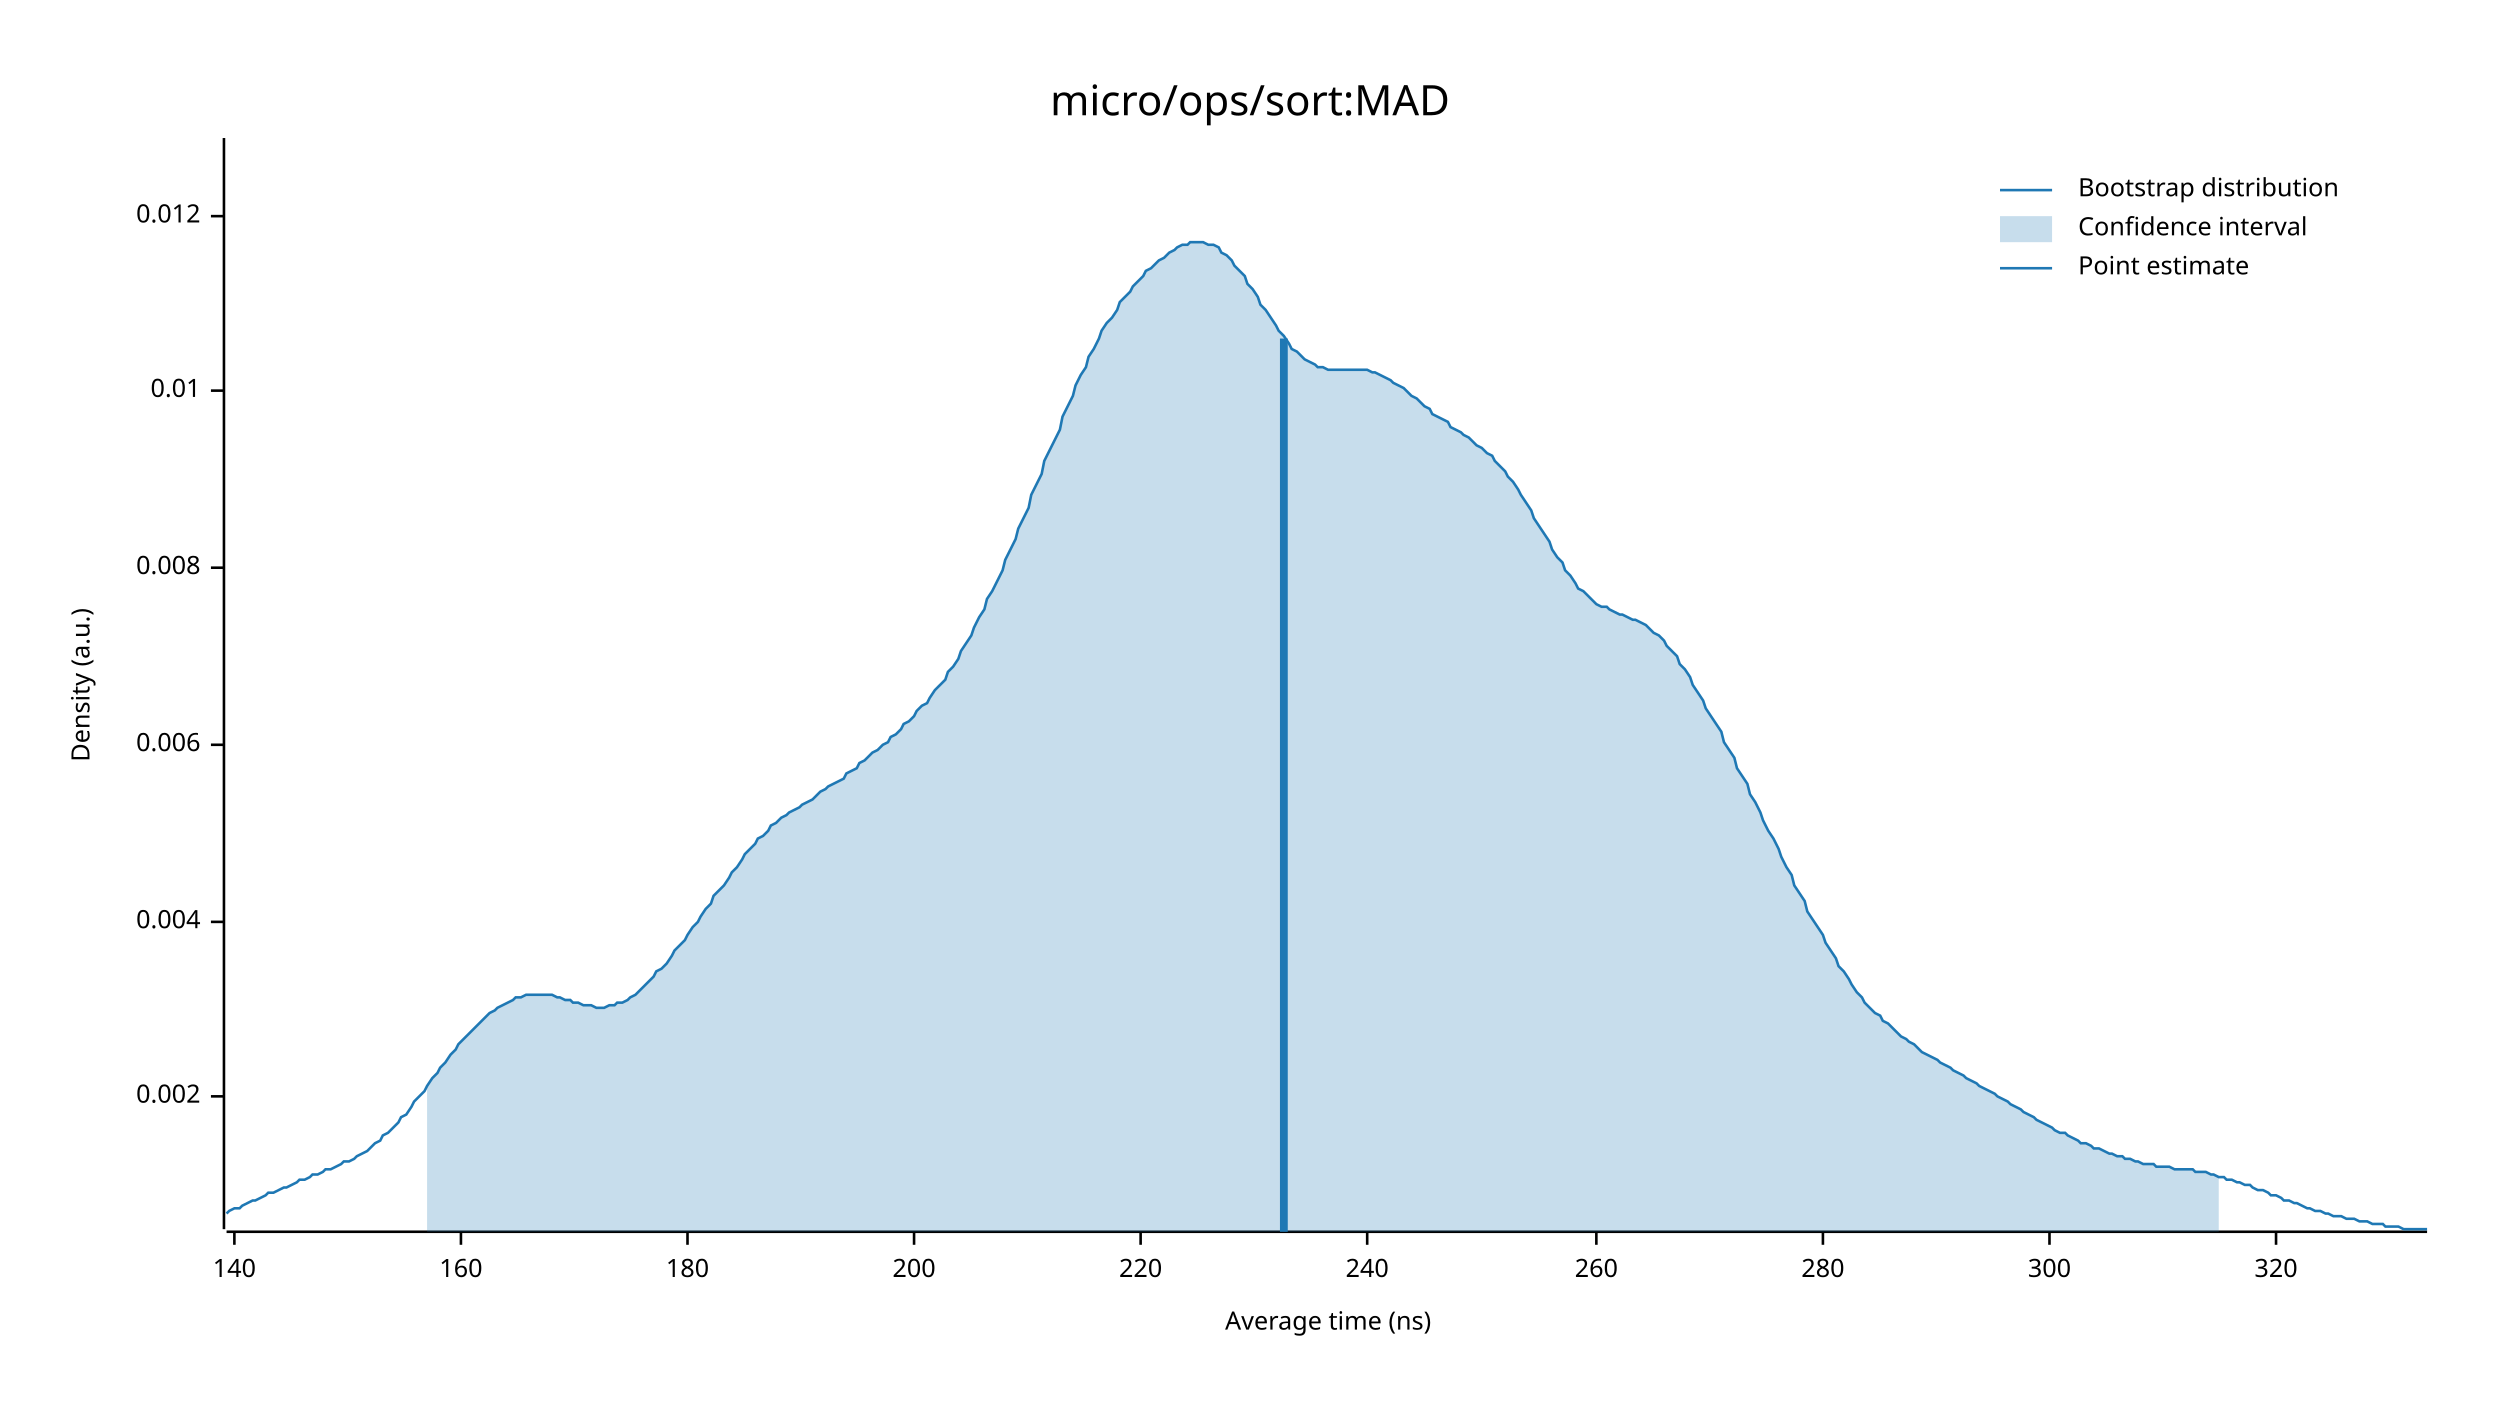
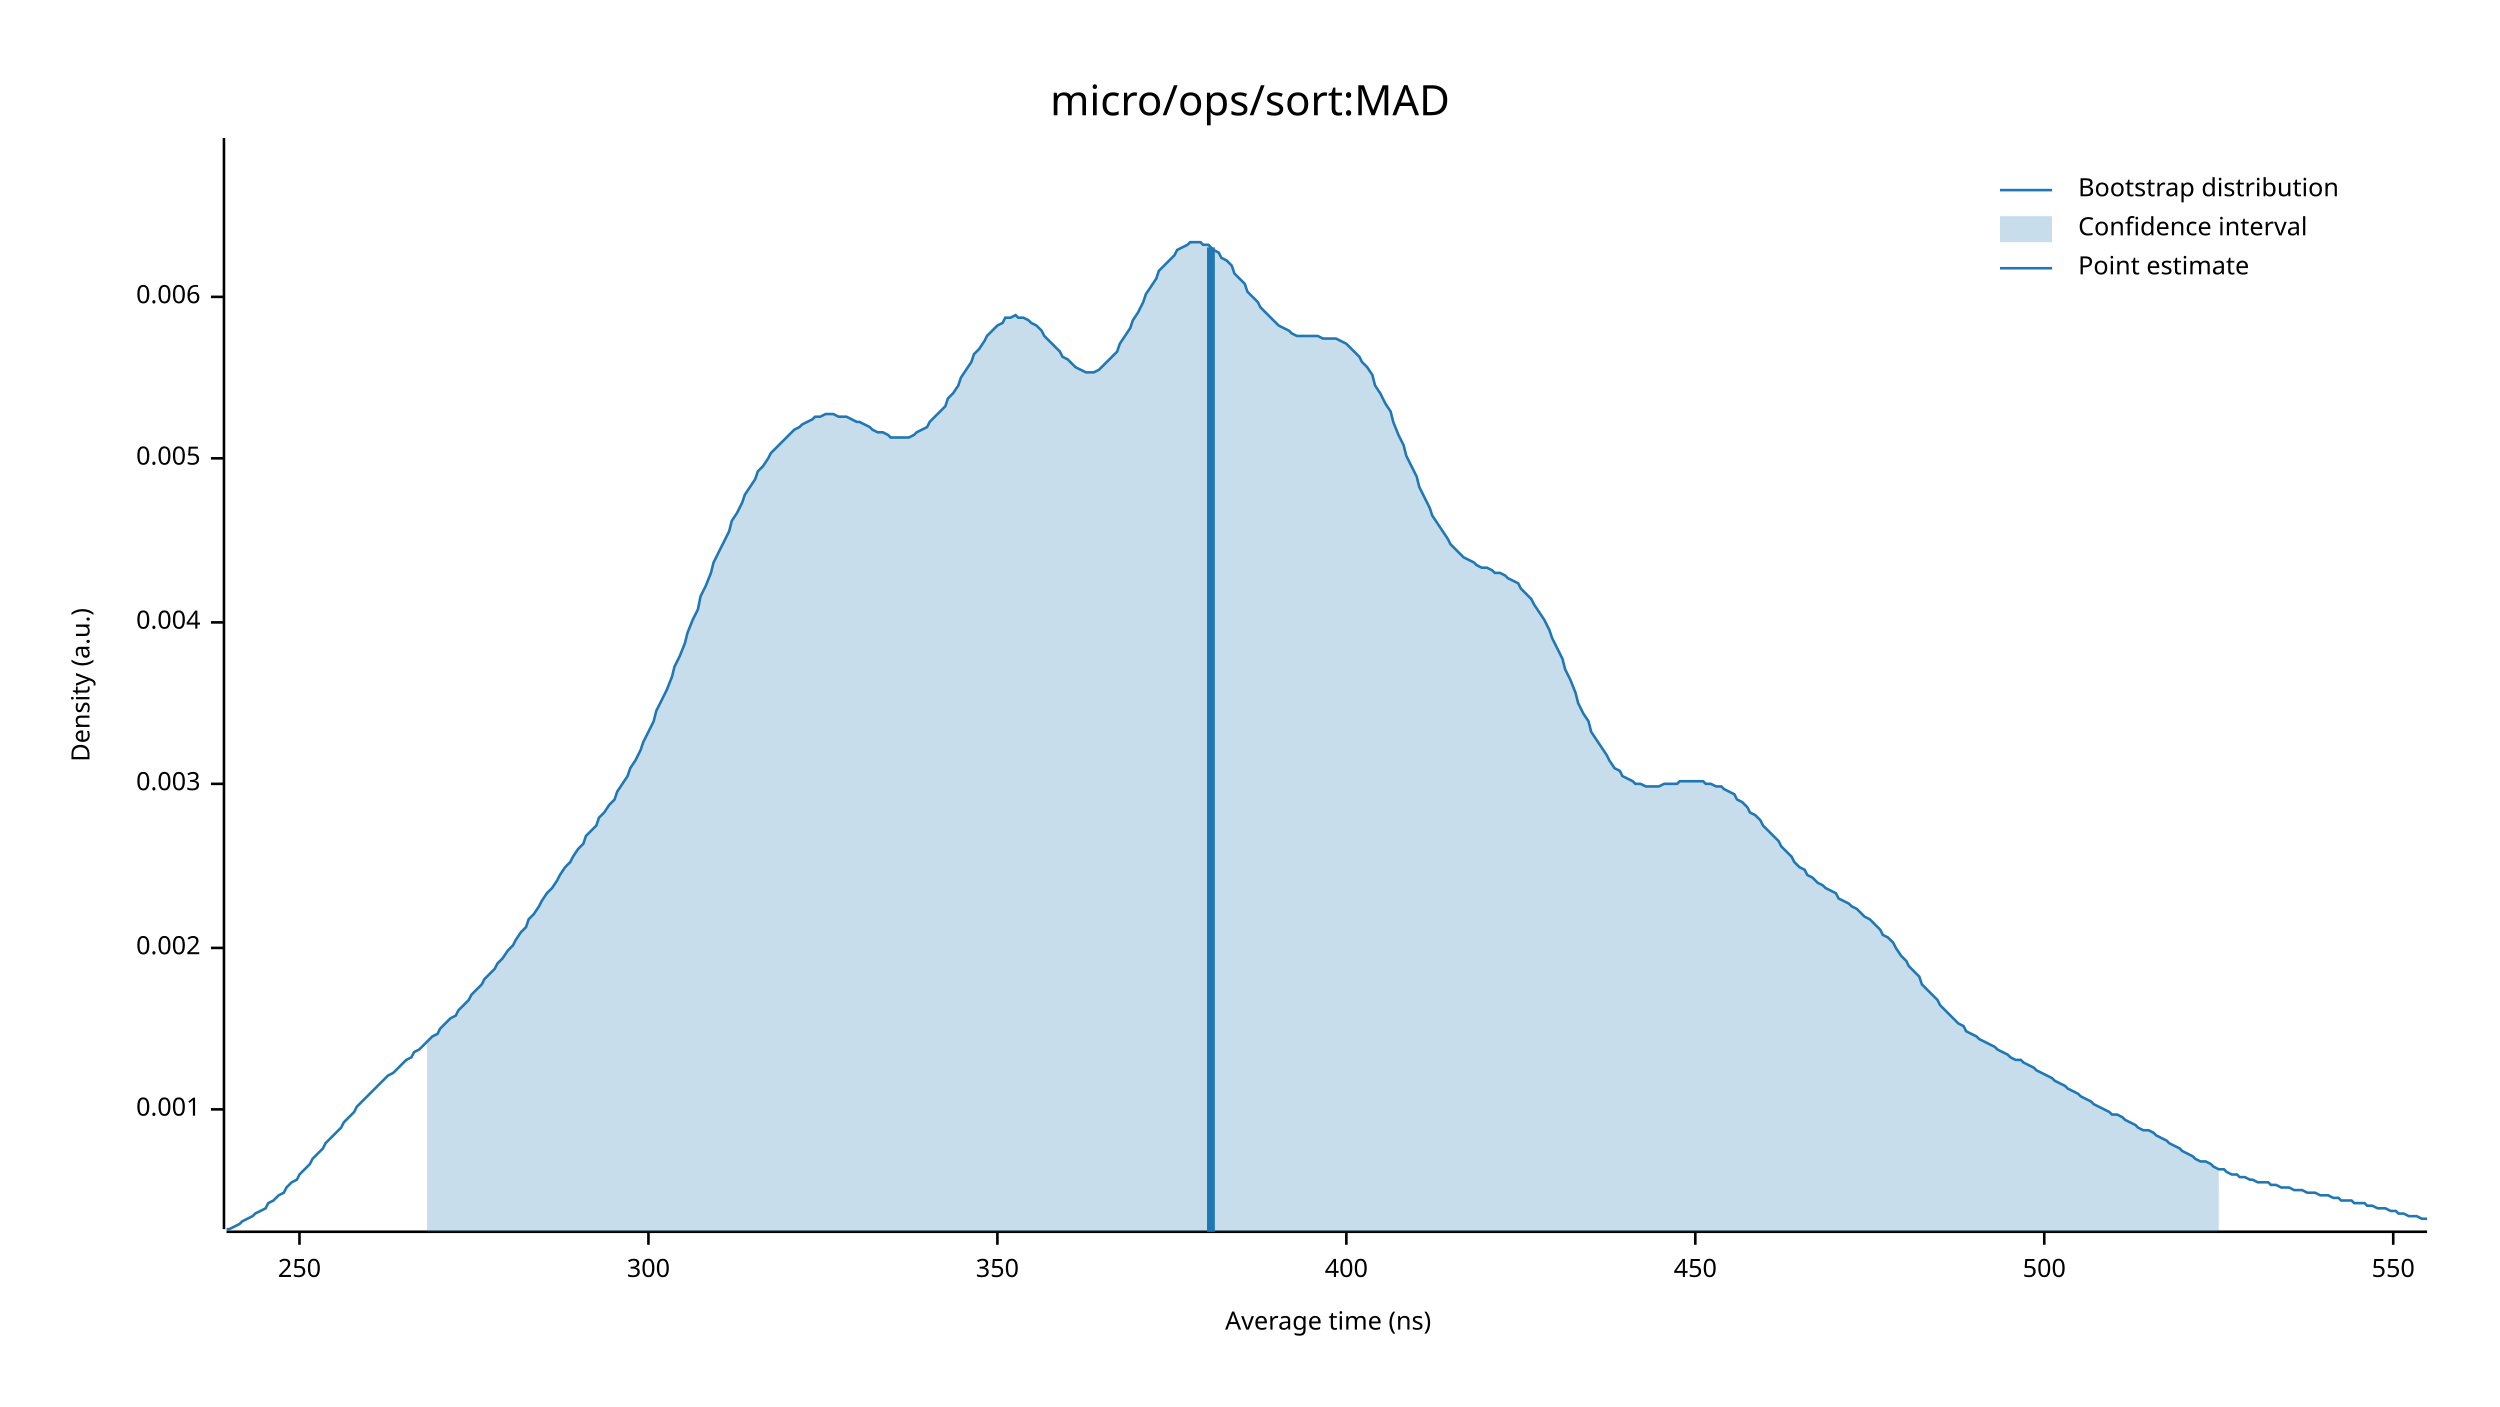
<svg xmlns="http://www.w3.org/2000/svg" width="960" height="540" viewBox="0 0 960 540">
  <text x="480" y="32" dy="0.76em" text-anchor="middle" font-family="sans-serif" font-size="16.129" opacity="1" fill="#000000">
micro/ops/sort:MAD
</text>
  <text x="27" y="263" dy="0.76em" text-anchor="middle" font-family="sans-serif" font-size="9.677" opacity="1" fill="#000000" transform="rotate(270, 27, 263)">
Density (a.u.)
</text>
  <text x="510" y="513" dy="-0.5ex" text-anchor="middle" font-family="sans-serif" font-size="9.677" opacity="1" fill="#000000">
Average time (ns)
</text>
  <polyline fill="none" opacity="1" stroke="#000000" stroke-width="1" points="86,53 86,472 " />
-   <text x="77" y="421" dy="0.5ex" text-anchor="end" font-family="sans-serif" font-size="9.677" opacity="1" fill="#000000">
+   <text x="77" y="426" dy="0.5ex" text-anchor="end" font-family="sans-serif" font-size="9.677" opacity="1" fill="#000000">
+ 0.001
+ </text>
+   <polyline fill="none" opacity="1" stroke="#000000" stroke-width="1" points="81,426 86,426 " />
+   <text x="77" y="364" dy="0.5ex" text-anchor="end" font-family="sans-serif" font-size="9.677" opacity="1" fill="#000000">
0.002
</text>
-   <polyline fill="none" opacity="1" stroke="#000000" stroke-width="1" points="81,421 86,421 " />
-   <text x="77" y="354" dy="0.5ex" text-anchor="end" font-family="sans-serif" font-size="9.677" opacity="1" fill="#000000">
+   <polyline fill="none" opacity="1" stroke="#000000" stroke-width="1" points="81,364 86,364 " />
+   <text x="77" y="301" dy="0.5ex" text-anchor="end" font-family="sans-serif" font-size="9.677" opacity="1" fill="#000000">
+ 0.003
+ </text>
+   <polyline fill="none" opacity="1" stroke="#000000" stroke-width="1" points="81,301 86,301 " />
+   <text x="77" y="239" dy="0.5ex" text-anchor="end" font-family="sans-serif" font-size="9.677" opacity="1" fill="#000000">
0.004
</text>
-   <polyline fill="none" opacity="1" stroke="#000000" stroke-width="1" points="81,354 86,354 " />
-   <text x="77" y="286" dy="0.5ex" text-anchor="end" font-family="sans-serif" font-size="9.677" opacity="1" fill="#000000">
+   <polyline fill="none" opacity="1" stroke="#000000" stroke-width="1" points="81,239 86,239 " />
+   <text x="77" y="176" dy="0.5ex" text-anchor="end" font-family="sans-serif" font-size="9.677" opacity="1" fill="#000000">
+ 0.005
+ </text>
+   <polyline fill="none" opacity="1" stroke="#000000" stroke-width="1" points="81,176 86,176 " />
+   <text x="77" y="114" dy="0.5ex" text-anchor="end" font-family="sans-serif" font-size="9.677" opacity="1" fill="#000000">
0.006
</text>
-   <polyline fill="none" opacity="1" stroke="#000000" stroke-width="1" points="81,286 86,286 " />
-   <text x="77" y="218" dy="0.5ex" text-anchor="end" font-family="sans-serif" font-size="9.677" opacity="1" fill="#000000">
- 0.008
+   <polyline fill="none" opacity="1" stroke="#000000" stroke-width="1" points="81,114 86,114 " />
+   <polyline fill="none" opacity="1" stroke="#000000" stroke-width="1" points="87,473 932,473 " />
+   <text x="115" y="483" dy="0.76em" text-anchor="middle" font-family="sans-serif" font-size="9.677" opacity="1" fill="#000000">
+ 250
</text>
-   <polyline fill="none" opacity="1" stroke="#000000" stroke-width="1" points="81,218 86,218 " />
-   <text x="77" y="150" dy="0.5ex" text-anchor="end" font-family="sans-serif" font-size="9.677" opacity="1" fill="#000000">
- 0.01
- </text>
-   <polyline fill="none" opacity="1" stroke="#000000" stroke-width="1" points="81,150 86,150 " />
-   <text x="77" y="83" dy="0.5ex" text-anchor="end" font-family="sans-serif" font-size="9.677" opacity="1" fill="#000000">
- 0.012
- </text>
-   <polyline fill="none" opacity="1" stroke="#000000" stroke-width="1" points="81,83 86,83 " />
-   <polyline fill="none" opacity="1" stroke="#000000" stroke-width="1" points="87,473 932,473 " />
-   <text x="90" y="483" dy="0.76em" text-anchor="middle" font-family="sans-serif" font-size="9.677" opacity="1" fill="#000000">
- 140
- </text>
-   <polyline fill="none" opacity="1" stroke="#000000" stroke-width="1" points="90,473 90,478 " />
-   <text x="177" y="483" dy="0.76em" text-anchor="middle" font-family="sans-serif" font-size="9.677" opacity="1" fill="#000000">
- 160
- </text>
-   <polyline fill="none" opacity="1" stroke="#000000" stroke-width="1" points="177,473 177,478 " />
-   <text x="264" y="483" dy="0.76em" text-anchor="middle" font-family="sans-serif" font-size="9.677" opacity="1" fill="#000000">
- 180
- </text>
-   <polyline fill="none" opacity="1" stroke="#000000" stroke-width="1" points="264,473 264,478 " />
-   <text x="351" y="483" dy="0.76em" text-anchor="middle" font-family="sans-serif" font-size="9.677" opacity="1" fill="#000000">
- 200
- </text>
-   <polyline fill="none" opacity="1" stroke="#000000" stroke-width="1" points="351,473 351,478 " />
-   <text x="438" y="483" dy="0.76em" text-anchor="middle" font-family="sans-serif" font-size="9.677" opacity="1" fill="#000000">
- 220
- </text>
-   <polyline fill="none" opacity="1" stroke="#000000" stroke-width="1" points="438,473 438,478 " />
-   <text x="525" y="483" dy="0.76em" text-anchor="middle" font-family="sans-serif" font-size="9.677" opacity="1" fill="#000000">
- 240
- </text>
-   <polyline fill="none" opacity="1" stroke="#000000" stroke-width="1" points="525,473 525,478 " />
-   <text x="613" y="483" dy="0.76em" text-anchor="middle" font-family="sans-serif" font-size="9.677" opacity="1" fill="#000000">
- 260
- </text>
-   <polyline fill="none" opacity="1" stroke="#000000" stroke-width="1" points="613,473 613,478 " />
-   <text x="700" y="483" dy="0.76em" text-anchor="middle" font-family="sans-serif" font-size="9.677" opacity="1" fill="#000000">
- 280
- </text>
-   <polyline fill="none" opacity="1" stroke="#000000" stroke-width="1" points="700,473 700,478 " />
-   <text x="787" y="483" dy="0.76em" text-anchor="middle" font-family="sans-serif" font-size="9.677" opacity="1" fill="#000000">
+   <polyline fill="none" opacity="1" stroke="#000000" stroke-width="1" points="115,473 115,478 " />
+   <text x="249" y="483" dy="0.76em" text-anchor="middle" font-family="sans-serif" font-size="9.677" opacity="1" fill="#000000">
300
</text>
-   <polyline fill="none" opacity="1" stroke="#000000" stroke-width="1" points="787,473 787,478 " />
-   <text x="874" y="483" dy="0.76em" text-anchor="middle" font-family="sans-serif" font-size="9.677" opacity="1" fill="#000000">
- 320
+   <polyline fill="none" opacity="1" stroke="#000000" stroke-width="1" points="249,473 249,478 " />
+   <text x="383" y="483" dy="0.76em" text-anchor="middle" font-family="sans-serif" font-size="9.677" opacity="1" fill="#000000">
+ 350
</text>
-   <polyline fill="none" opacity="1" stroke="#000000" stroke-width="1" points="874,473 874,478 " />
-   <polyline fill="none" opacity="1" stroke="#1F78B4" stroke-width="1" points="87,466 88,465 90,464 92,464 93,463 95,462 97,461 98,461 100,460 102,459 103,458 105,458 107,457 109,456 110,456 112,455 114,454 115,453 117,453 119,452 120,451 122,451 124,450 125,449 127,449 129,448 131,447 132,446 134,446 136,445 137,444 139,443 141,442 142,441 144,439 146,438 147,436 149,435 151,433 153,431 154,429 156,428 158,425 159,423 161,421 163,419 164,417 166,414 168,412 169,410 171,408 173,405 175,403 176,401 178,399 180,397 181,396 183,394 185,392 186,391 188,389 190,388 191,387 193,386 195,385 197,384 198,383 200,383 202,382 203,382 205,382 207,382 208,382 210,382 212,382 214,383 215,383 217,384 219,384 220,385 222,385 224,386 225,386 227,386 229,387 230,387 232,387 234,386 236,386 237,385 239,385 241,384 242,383 244,382 246,380 247,379 249,377 251,375 252,373 254,372 256,370 258,367 259,365 261,363 263,361 264,359 266,356 268,354 269,352 271,349 273,347 274,344 276,342 278,340 280,337 281,335 283,333 285,330 286,328 288,326 290,324 291,322 293,321 295,319 296,317 298,316 300,314 302,313 303,312 305,311 307,310 308,309 310,308 312,307 313,306 315,304 317,303 318,302 320,301 322,300 324,299 325,297 327,296 329,295 330,293 332,292 334,290 335,289 337,288 339,286 341,285 342,283 344,282 346,280 347,278 349,277 351,275 352,273 354,271 356,270 357,268 359,265 361,263 363,261 364,258 366,256 368,253 369,250 371,247 373,244 374,241 376,237 378,234 379,230 381,227 383,223 385,219 386,215 388,211 390,207 391,203 393,199 395,195 396,190 398,186 400,182 401,177 403,173 405,169 407,165 408,160 410,156 412,152 413,148 415,144 417,141 418,137 420,134 422,130 423,127 425,124 427,122 429,119 430,116 432,114 434,112 435,110 437,108 439,106 440,104 442,103 444,101 445,100 447,99 449,97 451,96 452,95 454,94 456,94 457,93 459,93 461,93 462,93 464,94 466,94 468,95 469,97 471,98 473,100 474,102 476,104 478,106 479,109 481,111 483,114 484,117 486,119 488,122 490,125 491,127 493,129 495,132 496,134 498,135 500,137 501,138 503,139 505,140 506,141 508,141 510,142 512,142 513,142 515,142 517,142 518,142 520,142 522,142 523,142 525,142 527,143 528,143 530,144 532,145 534,146 535,147 537,148 539,149 540,150 542,152 544,153 545,154 547,156 549,157 550,159 552,160 554,161 556,162 557,164 559,165 561,166 562,167 564,168 566,170 567,171 569,172 571,174 573,175 574,177 576,179 578,181 579,183 581,185 583,188 584,190 586,193 588,196 589,199 591,202 593,205 595,208 596,211 598,214 600,216 601,219 603,221 605,224 606,226 608,227 610,229 611,230 613,232 615,233 617,233 618,234 620,235 622,236 623,236 625,237 627,238 628,238 630,239 632,240 633,241 635,243 637,244 639,246 640,248 642,250 644,252 645,255 647,257 649,260 650,263 652,266 654,269 655,272 657,275 659,278 661,281 662,285 664,288 666,291 667,295 669,298 671,301 672,305 674,308 676,312 677,315 679,319 681,322 683,326 684,329 686,333 688,336 689,340 691,343 693,346 694,350 696,353 698,356 700,359 701,362 703,365 705,368 706,371 708,373 710,376 711,378 713,381 715,383 716,385 718,387 720,389 722,390 723,392 725,393 727,395 728,396 730,398 732,399 733,400 735,401 737,403 738,404 740,405 742,406 744,407 745,408 747,409 749,410 750,411 752,412 754,413 755,414 757,415 759,416 760,417 762,418 764,419 766,420 767,421 769,422 771,423 772,424 774,425 776,426 777,427 779,428 781,429 782,430 784,431 786,432 788,433 789,434 791,435 793,435 794,436 796,437 798,438 799,439 801,439 803,440 804,441 806,441 808,442 810,443 811,443 813,444 815,444 816,445 818,445 820,446 821,446 823,447 825,447 827,447 828,448 830,448 832,448 833,448 835,449 837,449 838,449 840,449 842,449 843,450 845,450 847,450 849,451 850,451 852,452 854,452 855,453 857,453 859,454 860,454 862,455 864,455 865,456 867,457 869,457 871,458 872,459 874,459 876,460 877,461 879,461 881,462 882,462 884,463 886,464 887,464 889,465 891,465 893,466 894,466 896,467 898,467 899,467 901,468 903,468 904,468 906,469 908,469 909,469 911,470 913,470 915,470 916,471 918,471 920,471 921,471 923,472 925,472 926,472 928,472 930,472 932,472 " />
-   <polygon opacity="0.25" fill="#1F78B4" points="164,417 166,414 168,412 169,410 171,408 173,405 175,403 176,401 178,399 180,397 181,396 183,394 185,392 186,391 188,389 190,388 191,387 193,386 195,385 197,384 198,383 200,383 202,382 203,382 205,382 207,382 208,382 210,382 212,382 214,383 215,383 217,384 219,384 220,385 222,385 224,386 225,386 227,386 229,387 230,387 232,387 234,386 236,386 237,385 239,385 241,384 242,383 244,382 246,380 247,379 249,377 251,375 252,373 254,372 256,370 258,367 259,365 261,363 263,361 264,359 266,356 268,354 269,352 271,349 273,347 274,344 276,342 278,340 280,337 281,335 283,333 285,330 286,328 288,326 290,324 291,322 293,321 295,319 296,317 298,316 300,314 302,313 303,312 305,311 307,310 308,309 310,308 312,307 313,306 315,304 317,303 318,302 320,301 322,300 324,299 325,297 327,296 329,295 330,293 332,292 334,290 335,289 337,288 339,286 341,285 342,283 344,282 346,280 347,278 349,277 351,275 352,273 354,271 356,270 357,268 359,265 361,263 363,261 364,258 366,256 368,253 369,250 371,247 373,244 374,241 376,237 378,234 379,230 381,227 383,223 385,219 386,215 388,211 390,207 391,203 393,199 395,195 396,190 398,186 400,182 401,177 403,173 405,169 407,165 408,160 410,156 412,152 413,148 415,144 417,141 418,137 420,134 422,130 423,127 425,124 427,122 429,119 430,116 432,114 434,112 435,110 437,108 439,106 440,104 442,103 444,101 445,100 447,99 449,97 451,96 452,95 454,94 456,94 457,93 459,93 461,93 462,93 464,94 466,94 468,95 469,97 471,98 473,100 474,102 476,104 478,106 479,109 481,111 483,114 484,117 486,119 488,122 490,125 491,127 493,129 495,132 496,134 498,135 500,137 501,138 503,139 505,140 506,141 508,141 510,142 512,142 513,142 515,142 517,142 518,142 520,142 522,142 523,142 525,142 527,143 528,143 530,144 532,145 534,146 535,147 537,148 539,149 540,150 542,152 544,153 545,154 547,156 549,157 550,159 552,160 554,161 556,162 557,164 559,165 561,166 562,167 564,168 566,170 567,171 569,172 571,174 573,175 574,177 576,179 578,181 579,183 581,185 583,188 584,190 586,193 588,196 589,199 591,202 593,205 595,208 596,211 598,214 600,216 601,219 603,221 605,224 606,226 608,227 610,229 611,230 613,232 615,233 617,233 618,234 620,235 622,236 623,236 625,237 627,238 628,238 630,239 632,240 633,241 635,243 637,244 639,246 640,248 642,250 644,252 645,255 647,257 649,260 650,263 652,266 654,269 655,272 657,275 659,278 661,281 662,285 664,288 666,291 667,295 669,298 671,301 672,305 674,308 676,312 677,315 679,319 681,322 683,326 684,329 686,333 688,336 689,340 691,343 693,346 694,350 696,353 698,356 700,359 701,362 703,365 705,368 706,371 708,373 710,376 711,378 713,381 715,383 716,385 718,387 720,389 722,390 723,392 725,393 727,395 728,396 730,398 732,399 733,400 735,401 737,403 738,404 740,405 742,406 744,407 745,408 747,409 749,410 750,411 752,412 754,413 755,414 757,415 759,416 760,417 762,418 764,419 766,420 767,421 769,422 771,423 772,424 774,425 776,426 777,427 779,428 781,429 782,430 784,431 786,432 788,433 789,434 791,435 793,435 794,436 796,437 798,438 799,439 801,439 803,440 804,441 806,441 808,442 810,443 811,443 813,444 815,444 816,445 818,445 820,446 821,446 823,447 825,447 827,447 828,448 830,448 832,448 833,448 835,449 837,449 838,449 840,449 842,449 843,450 845,450 847,450 849,451 850,451 852,452 852,473 164,473 " />
-   <polyline fill="none" opacity="1" stroke="#1F78B4" stroke-width="3" points="493,473 493,130 " />
+   <polyline fill="none" opacity="1" stroke="#000000" stroke-width="1" points="383,473 383,478 " />
+   <text x="517" y="483" dy="0.76em" text-anchor="middle" font-family="sans-serif" font-size="9.677" opacity="1" fill="#000000">
+ 400
+ </text>
+   <polyline fill="none" opacity="1" stroke="#000000" stroke-width="1" points="517,473 517,478 " />
+   <text x="651" y="483" dy="0.76em" text-anchor="middle" font-family="sans-serif" font-size="9.677" opacity="1" fill="#000000">
+ 450
+ </text>
+   <polyline fill="none" opacity="1" stroke="#000000" stroke-width="1" points="651,473 651,478 " />
+   <text x="785" y="483" dy="0.76em" text-anchor="middle" font-family="sans-serif" font-size="9.677" opacity="1" fill="#000000">
+ 500
+ </text>
+   <polyline fill="none" opacity="1" stroke="#000000" stroke-width="1" points="785,473 785,478 " />
+   <text x="919" y="483" dy="0.76em" text-anchor="middle" font-family="sans-serif" font-size="9.677" opacity="1" fill="#000000">
+ 550
+ </text>
+   <polyline fill="none" opacity="1" stroke="#000000" stroke-width="1" points="919,473 919,478 " />
+   <polyline fill="none" opacity="1" stroke="#1F78B4" stroke-width="1" points="87,472 88,472 90,471 92,470 93,469 95,468 97,467 98,466 100,465 102,464 103,462 105,461 107,459 109,458 110,456 112,454 114,453 115,451 117,449 119,447 120,445 122,443 124,441 125,439 127,437 129,435 131,433 132,431 134,429 136,427 137,425 139,423 141,421 142,420 144,418 146,416 147,415 149,413 151,412 153,410 154,409 156,407 158,406 159,404 161,403 163,401 164,400 166,398 168,397 169,395 171,393 173,391 175,390 176,388 178,386 180,384 181,382 183,380 185,378 186,376 188,374 190,372 191,370 193,368 195,365 197,363 198,361 200,358 202,356 203,353 205,351 207,348 208,346 210,343 212,341 214,338 215,336 217,333 219,331 220,329 222,326 224,324 225,321 227,319 229,317 230,314 232,312 234,309 236,307 237,304 239,301 241,298 242,295 244,292 246,288 247,285 249,281 251,277 252,273 254,269 256,265 258,260 259,256 261,252 263,247 264,243 266,238 268,234 269,229 271,225 273,220 274,216 276,212 278,208 280,204 281,200 283,197 285,193 286,190 288,187 290,184 291,181 293,179 295,176 296,174 298,172 300,170 302,168 303,167 305,165 307,164 308,163 310,162 312,161 313,160 315,160 317,159 318,159 320,159 322,160 324,160 325,160 327,161 329,162 330,162 332,163 334,164 335,165 337,166 339,166 341,167 342,168 344,168 346,168 347,168 349,168 351,167 352,166 354,165 356,164 357,162 359,160 361,158 363,156 364,153 366,151 368,148 369,145 371,142 373,139 374,136 376,134 378,131 379,129 381,127 383,125 385,124 386,122 388,122 390,121 391,122 393,122 395,123 396,124 398,125 400,127 401,129 403,131 405,133 407,135 408,137 410,138 412,140 413,141 415,142 417,143 418,143 420,143 422,142 423,141 425,139 427,137 429,135 430,132 432,129 434,126 435,123 437,120 439,116 440,113 442,110 444,107 445,104 447,102 449,100 451,98 452,96 454,95 456,94 457,93 459,93 461,93 462,94 464,94 466,96 468,97 469,99 471,100 473,102 474,105 476,107 478,109 479,112 481,114 483,116 484,118 486,120 488,122 490,124 491,125 493,126 495,127 496,128 498,129 500,129 501,129 503,129 505,129 506,129 508,130 510,130 512,130 513,130 515,131 517,132 518,133 520,135 522,137 523,139 525,141 527,144 528,148 530,151 532,155 534,158 535,162 537,167 539,171 540,175 542,179 544,183 545,187 547,191 549,195 550,198 552,201 554,204 556,207 557,209 559,211 561,213 562,214 564,215 566,216 567,217 569,218 571,218 573,219 574,220 576,220 578,221 579,222 581,223 583,224 584,226 586,228 588,230 589,232 591,235 593,238 595,242 596,245 598,249 600,253 601,257 603,261 605,266 606,270 608,274 610,277 611,281 613,284 615,287 617,290 618,292 620,295 622,296 623,298 625,299 627,300 628,301 630,301 632,302 633,302 635,302 637,302 639,301 640,301 642,301 644,301 645,300 647,300 649,300 650,300 652,300 654,300 655,301 657,301 659,302 661,302 662,303 664,304 666,305 667,307 669,308 671,310 672,312 674,313 676,315 677,317 679,319 681,321 683,323 684,325 686,327 688,329 689,331 691,333 693,334 694,336 696,337 698,339 700,340 701,341 703,342 705,343 706,345 708,346 710,347 711,348 713,349 715,351 716,352 718,353 720,355 722,357 723,359 725,360 727,362 728,364 730,367 732,369 733,371 735,373 737,375 738,378 740,380 742,382 744,384 745,386 747,388 749,390 750,391 752,393 754,394 755,396 757,397 759,398 760,399 762,400 764,401 766,402 767,403 769,404 771,405 772,406 774,407 776,407 777,408 779,409 781,410 782,411 784,412 786,413 788,414 789,415 791,416 793,417 794,418 796,419 798,420 799,421 801,422 803,423 804,424 806,425 808,426 810,427 811,428 813,428 815,429 816,430 818,431 820,432 821,433 823,434 825,434 827,435 828,436 830,437 832,438 833,439 835,440 837,441 838,442 840,443 842,444 843,445 845,446 847,446 849,447 850,448 852,449 854,449 855,450 857,451 859,451 860,452 862,452 864,453 865,453 867,454 869,454 871,454 872,455 874,455 876,456 877,456 879,456 881,457 882,457 884,457 886,458 887,458 889,458 891,459 893,459 894,459 896,460 898,460 899,461 901,461 903,461 904,462 906,462 908,462 909,463 911,463 913,464 915,464 916,464 918,465 920,465 921,466 923,466 925,467 926,467 928,467 930,468 932,468 " />
+   <polygon opacity="0.25" fill="#1F78B4" points="164,400 166,398 168,397 169,395 171,393 173,391 175,390 176,388 178,386 180,384 181,382 183,380 185,378 186,376 188,374 190,372 191,370 193,368 195,365 197,363 198,361 200,358 202,356 203,353 205,351 207,348 208,346 210,343 212,341 214,338 215,336 217,333 219,331 220,329 222,326 224,324 225,321 227,319 229,317 230,314 232,312 234,309 236,307 237,304 239,301 241,298 242,295 244,292 246,288 247,285 249,281 251,277 252,273 254,269 256,265 258,260 259,256 261,252 263,247 264,243 266,238 268,234 269,229 271,225 273,220 274,216 276,212 278,208 280,204 281,200 283,197 285,193 286,190 288,187 290,184 291,181 293,179 295,176 296,174 298,172 300,170 302,168 303,167 305,165 307,164 308,163 310,162 312,161 313,160 315,160 317,159 318,159 320,159 322,160 324,160 325,160 327,161 329,162 330,162 332,163 334,164 335,165 337,166 339,166 341,167 342,168 344,168 346,168 347,168 349,168 351,167 352,166 354,165 356,164 357,162 359,160 361,158 363,156 364,153 366,151 368,148 369,145 371,142 373,139 374,136 376,134 378,131 379,129 381,127 383,125 385,124 386,122 388,122 390,121 391,122 393,122 395,123 396,124 398,125 400,127 401,129 403,131 405,133 407,135 408,137 410,138 412,140 413,141 415,142 417,143 418,143 420,143 422,142 423,141 425,139 427,137 429,135 430,132 432,129 434,126 435,123 437,120 439,116 440,113 442,110 444,107 445,104 447,102 449,100 451,98 452,96 454,95 456,94 457,93 459,93 461,93 462,94 464,94 466,96 468,97 469,99 471,100 473,102 474,105 476,107 478,109 479,112 481,114 483,116 484,118 486,120 488,122 490,124 491,125 493,126 495,127 496,128 498,129 500,129 501,129 503,129 505,129 506,129 508,130 510,130 512,130 513,130 515,131 517,132 518,133 520,135 522,137 523,139 525,141 527,144 528,148 530,151 532,155 534,158 535,162 537,167 539,171 540,175 542,179 544,183 545,187 547,191 549,195 550,198 552,201 554,204 556,207 557,209 559,211 561,213 562,214 564,215 566,216 567,217 569,218 571,218 573,219 574,220 576,220 578,221 579,222 581,223 583,224 584,226 586,228 588,230 589,232 591,235 593,238 595,242 596,245 598,249 600,253 601,257 603,261 605,266 606,270 608,274 610,277 611,281 613,284 615,287 617,290 618,292 620,295 622,296 623,298 625,299 627,300 628,301 630,301 632,302 633,302 635,302 637,302 639,301 640,301 642,301 644,301 645,300 647,300 649,300 650,300 652,300 654,300 655,301 657,301 659,302 661,302 662,303 664,304 666,305 667,307 669,308 671,310 672,312 674,313 676,315 677,317 679,319 681,321 683,323 684,325 686,327 688,329 689,331 691,333 693,334 694,336 696,337 698,339 700,340 701,341 703,342 705,343 706,345 708,346 710,347 711,348 713,349 715,351 716,352 718,353 720,355 722,357 723,359 725,360 727,362 728,364 730,367 732,369 733,371 735,373 737,375 738,378 740,380 742,382 744,384 745,386 747,388 749,390 750,391 752,393 754,394 755,396 757,397 759,398 760,399 762,400 764,401 766,402 767,403 769,404 771,405 772,406 774,407 776,407 777,408 779,409 781,410 782,411 784,412 786,413 788,414 789,415 791,416 793,417 794,418 796,419 798,420 799,421 801,422 803,423 804,424 806,425 808,426 810,427 811,428 813,428 815,429 816,430 818,431 820,432 821,433 823,434 825,434 827,435 828,436 830,437 832,438 833,439 835,440 837,441 838,442 840,443 842,444 843,445 845,446 847,446 849,447 850,448 852,449 852,473 164,473 " />
+   <polyline fill="none" opacity="1" stroke="#1F78B4" stroke-width="3" points="465,473 465,95 " />
  <text x="798" y="68" dy="0.76em" text-anchor="start" font-family="sans-serif" font-size="9.677" opacity="1" fill="#000000">
Bootstrap distribution
</text>
  <text x="798" y="83" dy="0.76em" text-anchor="start" font-family="sans-serif" font-size="9.677" opacity="1" fill="#000000">
Confidence interval
</text>
  <text x="798" y="98" dy="0.76em" text-anchor="start" font-family="sans-serif" font-size="9.677" opacity="1" fill="#000000">
Point estimate
</text>
  <polyline fill="none" opacity="1" stroke="#1F78B4" stroke-width="1" points="768,73 788,73 " />
  <rect x="768" y="83" width="20" height="10" opacity="0.25" fill="#1F78B4" stroke="none" />
  <polyline fill="none" opacity="1" stroke="#1F78B4" stroke-width="1" points="768,103 788,103 " />
</svg>
